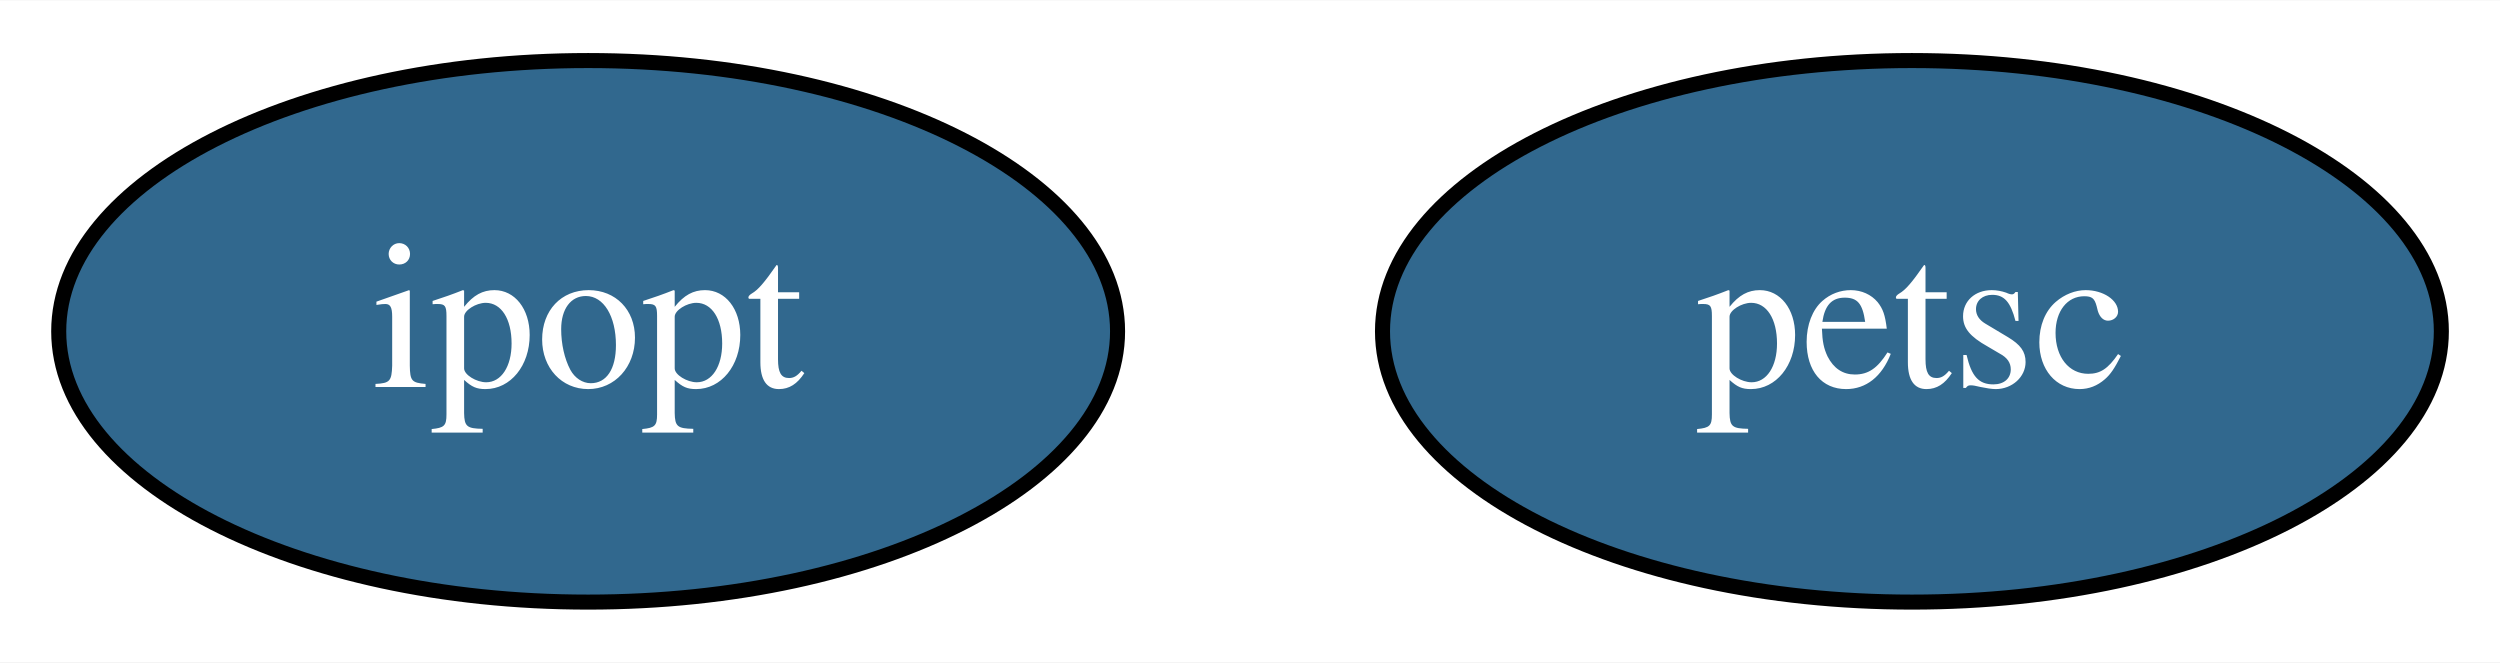
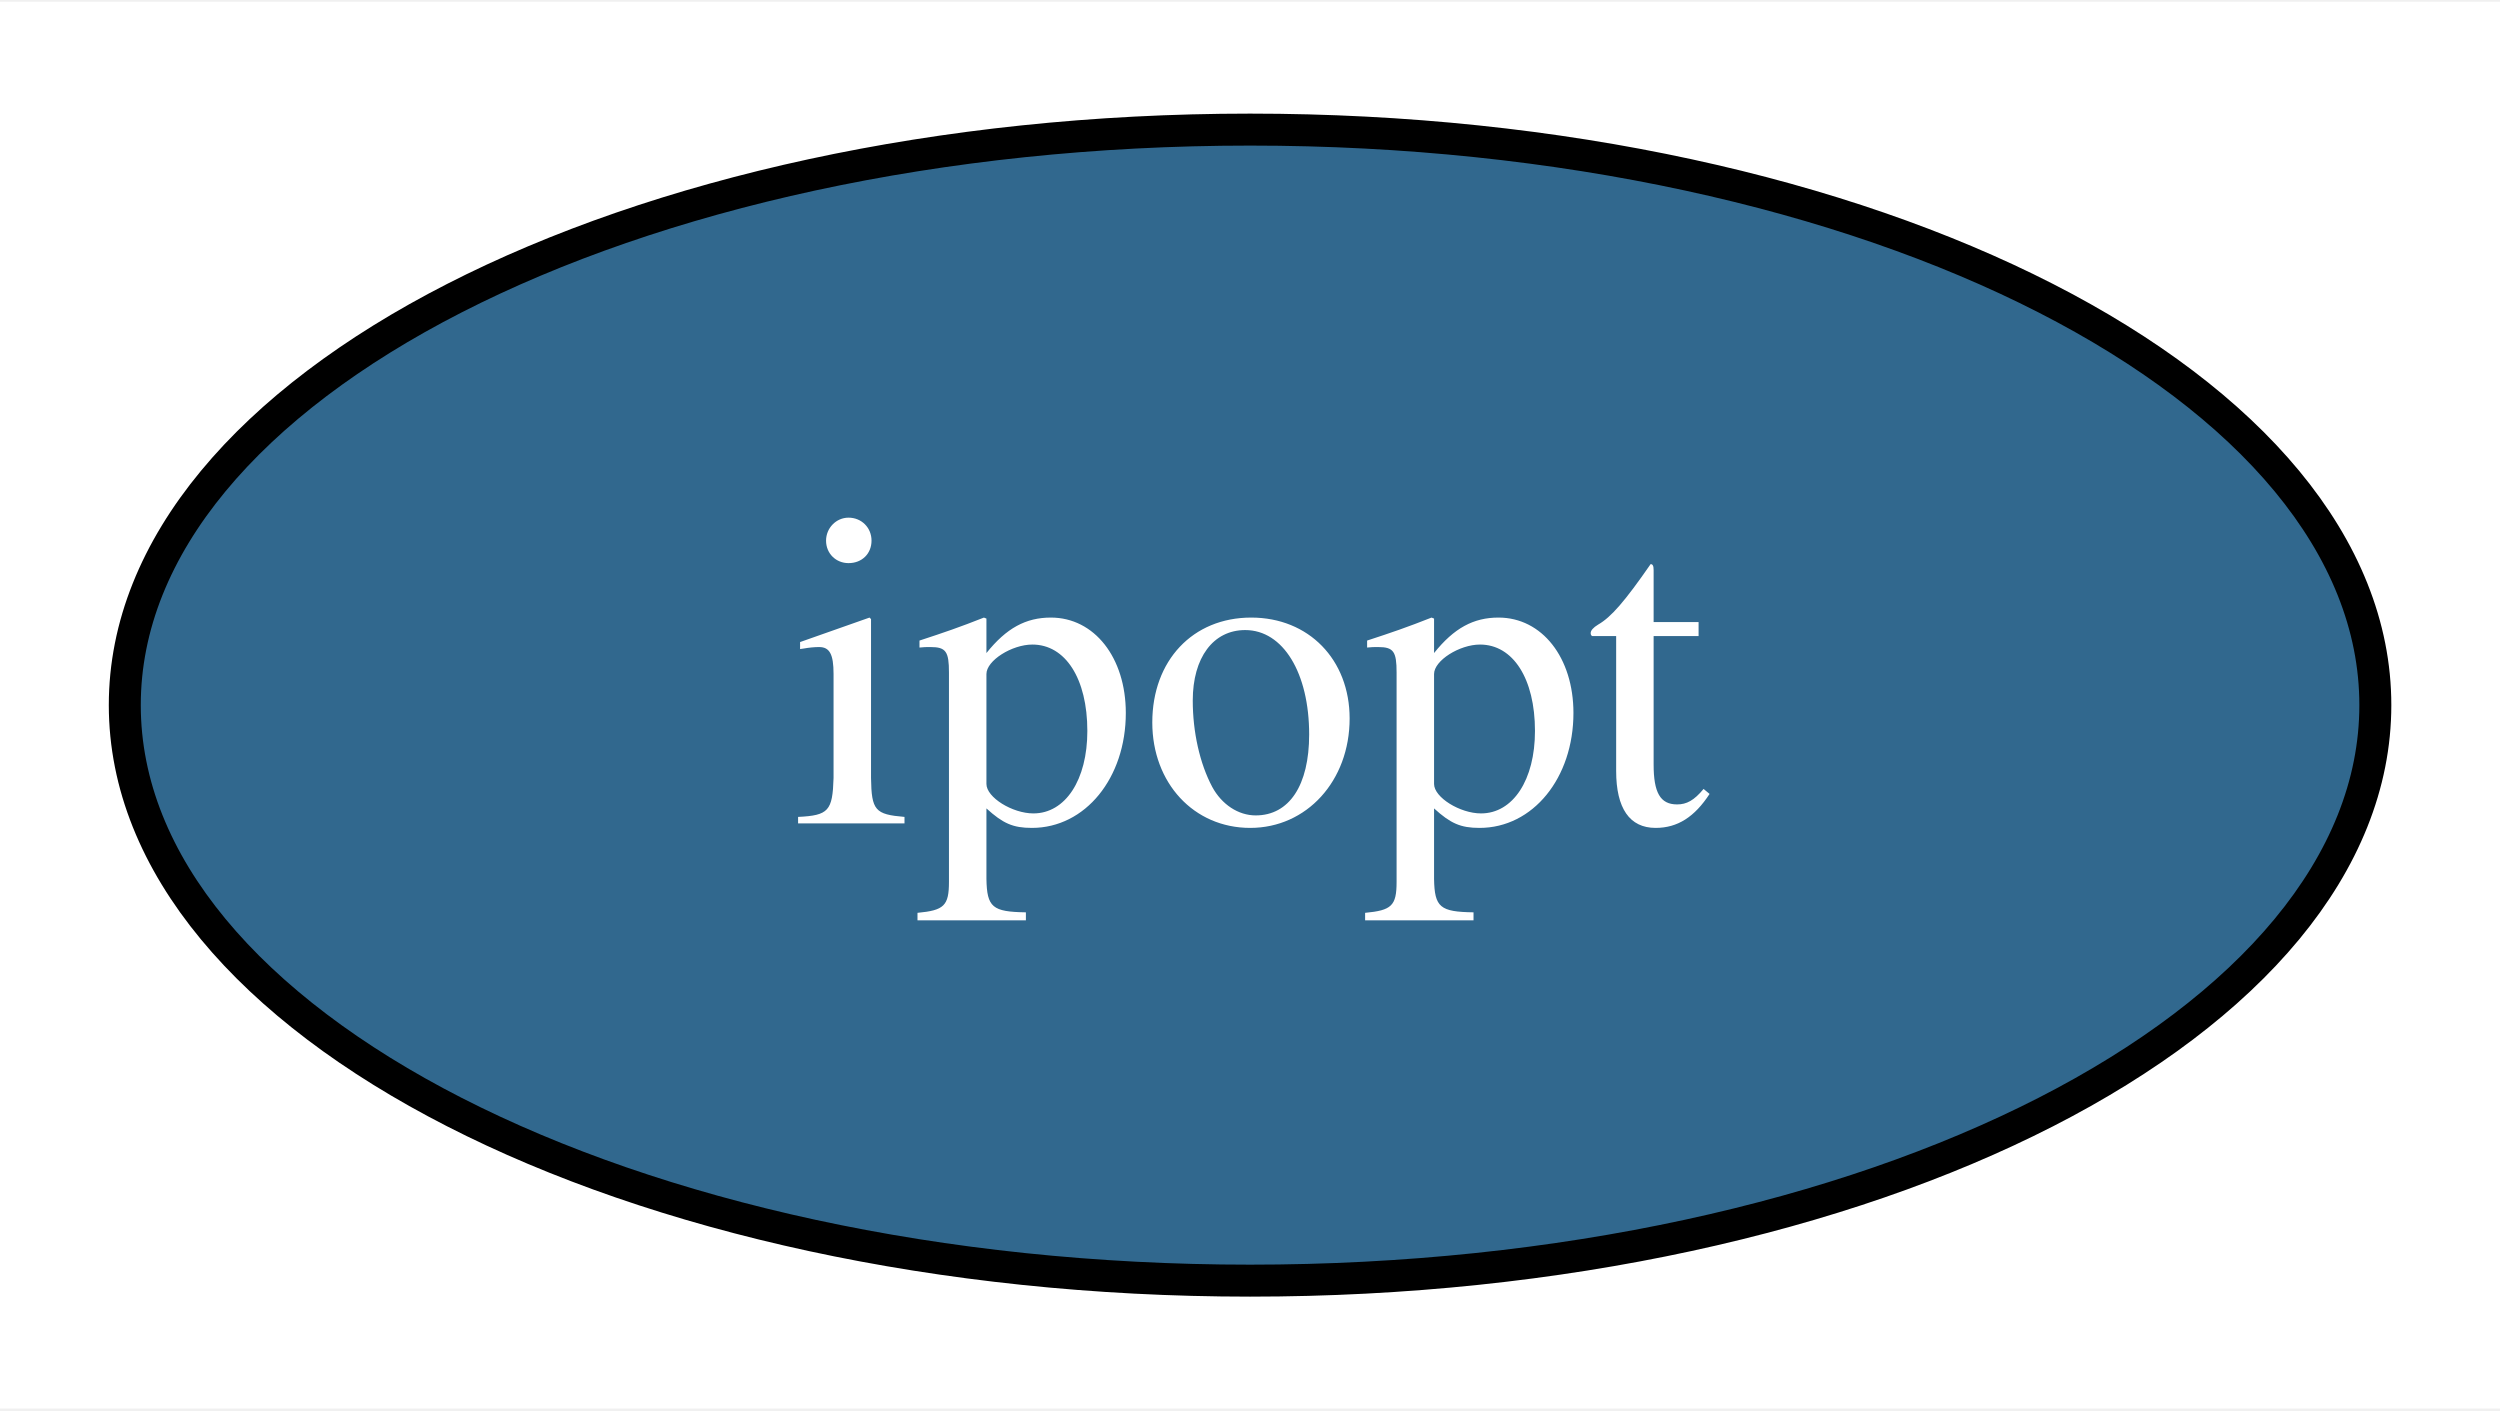
- <svg xmlns="http://www.w3.org/2000/svg" width="166pt" height="44pt" viewBox="0.00 0.00 166.19 44.00">
+ <svg xmlns="http://www.w3.org/2000/svg" width="78pt" height="44pt" viewBox="0.00 0.00 78.19 44.00">
  <g id="graph0" class="graph" transform="scale(1 1) rotate(0) translate(4 40)">
-     <polygon fill="#ffffff" stroke="transparent" points="-4,4 -4,-40 162.194,-40 162.194,4 -4,4" />
+     <polygon fill="#ffffff" stroke="transparent" points="-4,4 -4,-40 74.194,-40 74.194,4 -4,4" />
    <g id="node1" class="node">
      <ellipse fill="#31688e" stroke="#000000" cx="35.097" cy="-18" rx="35.194" ry="18" />
      <text text-anchor="middle" x="35.097" y="-14.3" font-family="Times,serif" font-size="14.00" fill="#ffffff">ipopt</text>
    </g>
-     <g id="node2" class="node">
-       <ellipse fill="#31688e" stroke="#000000" cx="123.097" cy="-18" rx="35.194" ry="18" />
-       <text text-anchor="middle" x="123.097" y="-14.3" font-family="Times,serif" font-size="14.00" fill="#ffffff">petsc</text>
-     </g>
  </g>
</svg>
